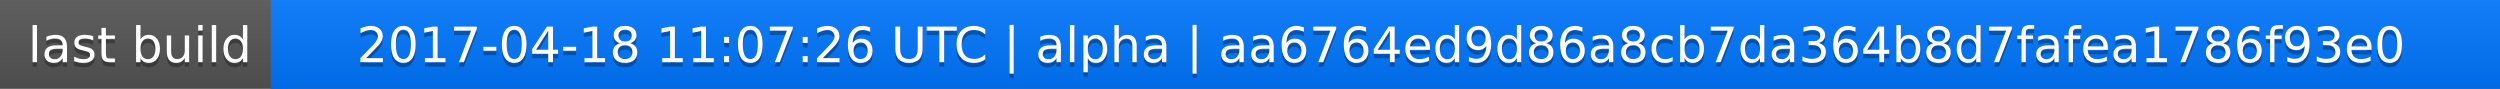
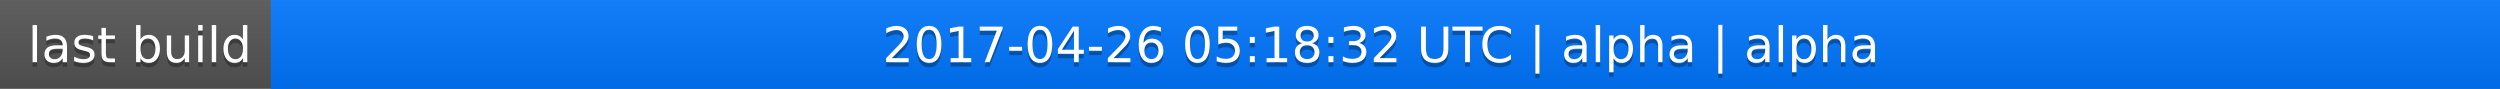
<svg xmlns="http://www.w3.org/2000/svg" width="563" height="20">
  <linearGradient id="a" x2="0" y2="100%">
    <stop offset="0" stop-color="#bbb" stop-opacity=".1" />
    <stop offset="1" stop-opacity=".1" />
  </linearGradient>
  <rect rx="0" width="563" height="20" fill="#555" />
  <rect rx="0" x="61" width="502" height="20" fill="#07f" />
  <path fill="#07f" d="M61 0h4v20h-4z" />
  <rect rx="0" width="563" height="20" fill="url(#a)" />
  <g fill="#fff" text-anchor="middle" font-family="DejaVu Sans,Verdana,Geneva,sans-serif" font-size="11">
    <text x="31.5" y="15" fill="#010101" fill-opacity=".3">last build</text>
    <text x="31.5" y="14">last build</text>
-     <text x="311" y="15" fill="#010101" fill-opacity=".3">2017-04-18 11:07:26 UTC | alpha | aa6764ed9d86a8cb7da364b8d7fafea1786f93e0</text>
-     <text x="311" y="14">2017-04-18 11:07:26 UTC | alpha | aa6764ed9d86a8cb7da364b8d7fafea1786f93e0</text>
+     <text x="311" y="15" fill="#010101" fill-opacity=".3">2017-04-26 05:18:32 UTC | alpha | alpha</text>
+     <text x="311" y="14">2017-04-26 05:18:32 UTC | alpha | alpha</text>
  </g>
</svg>
